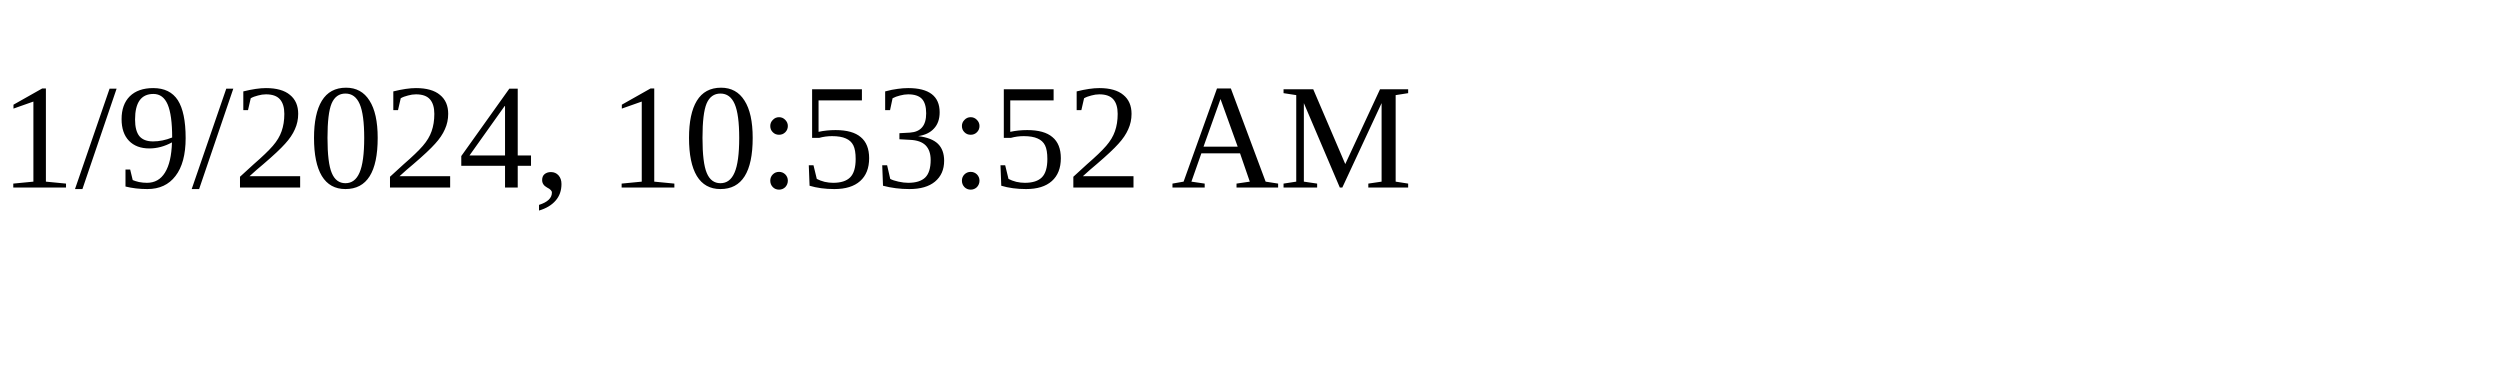
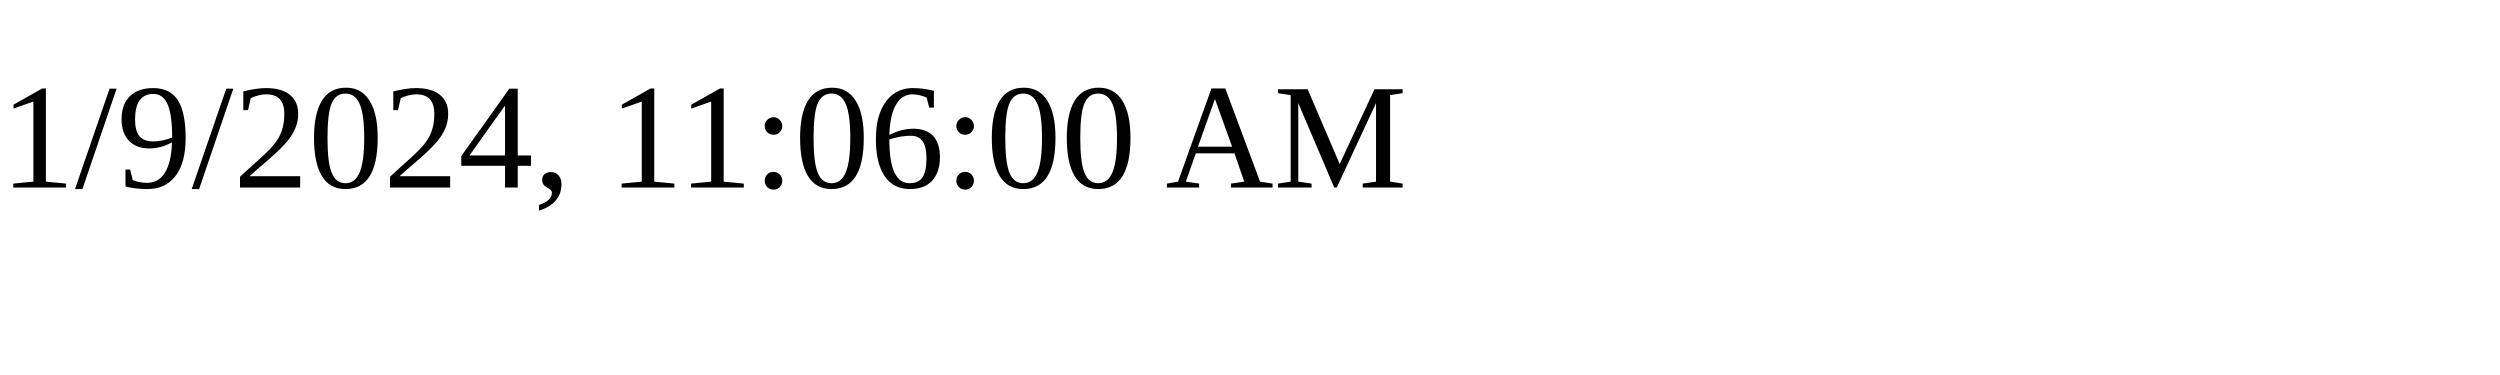
<svg xmlns="http://www.w3.org/2000/svg" height="30" width="200">
-   <text x="0" y="15">1/9/2024, 10:53:52 AM</text>
+   <text x="0" y="15">1/9/2024, 11:06:00 AM</text>
</svg>
